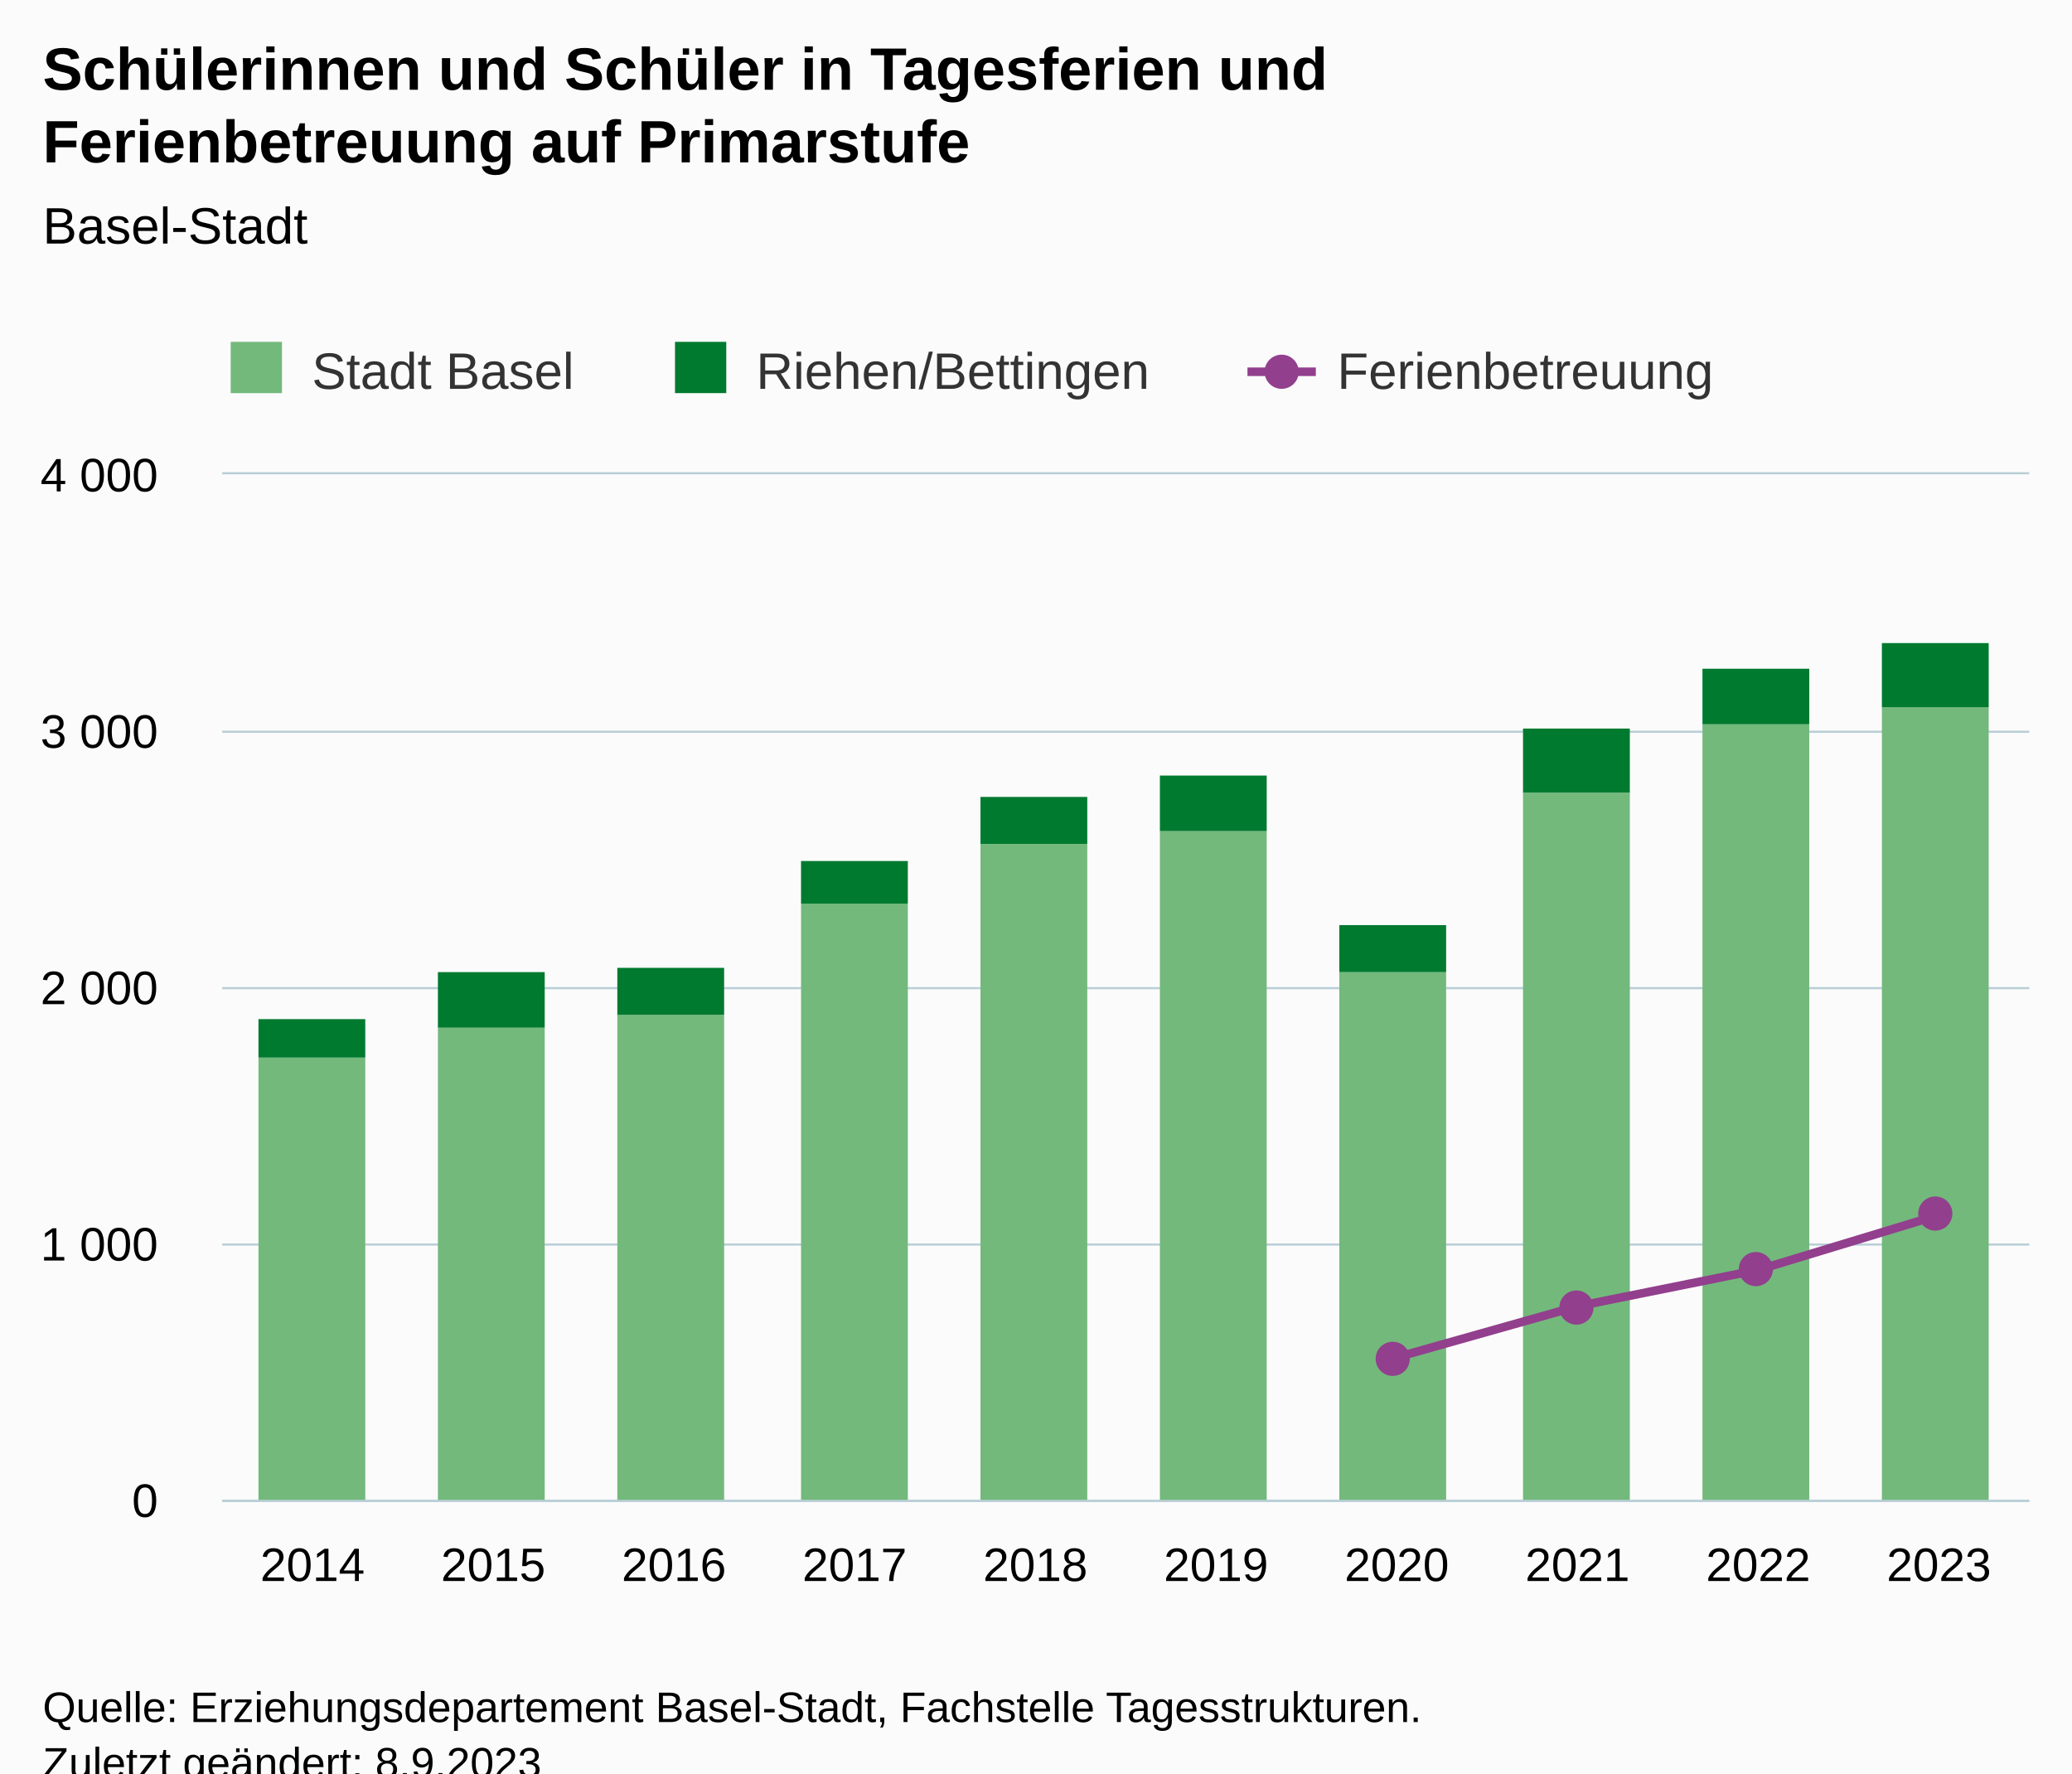
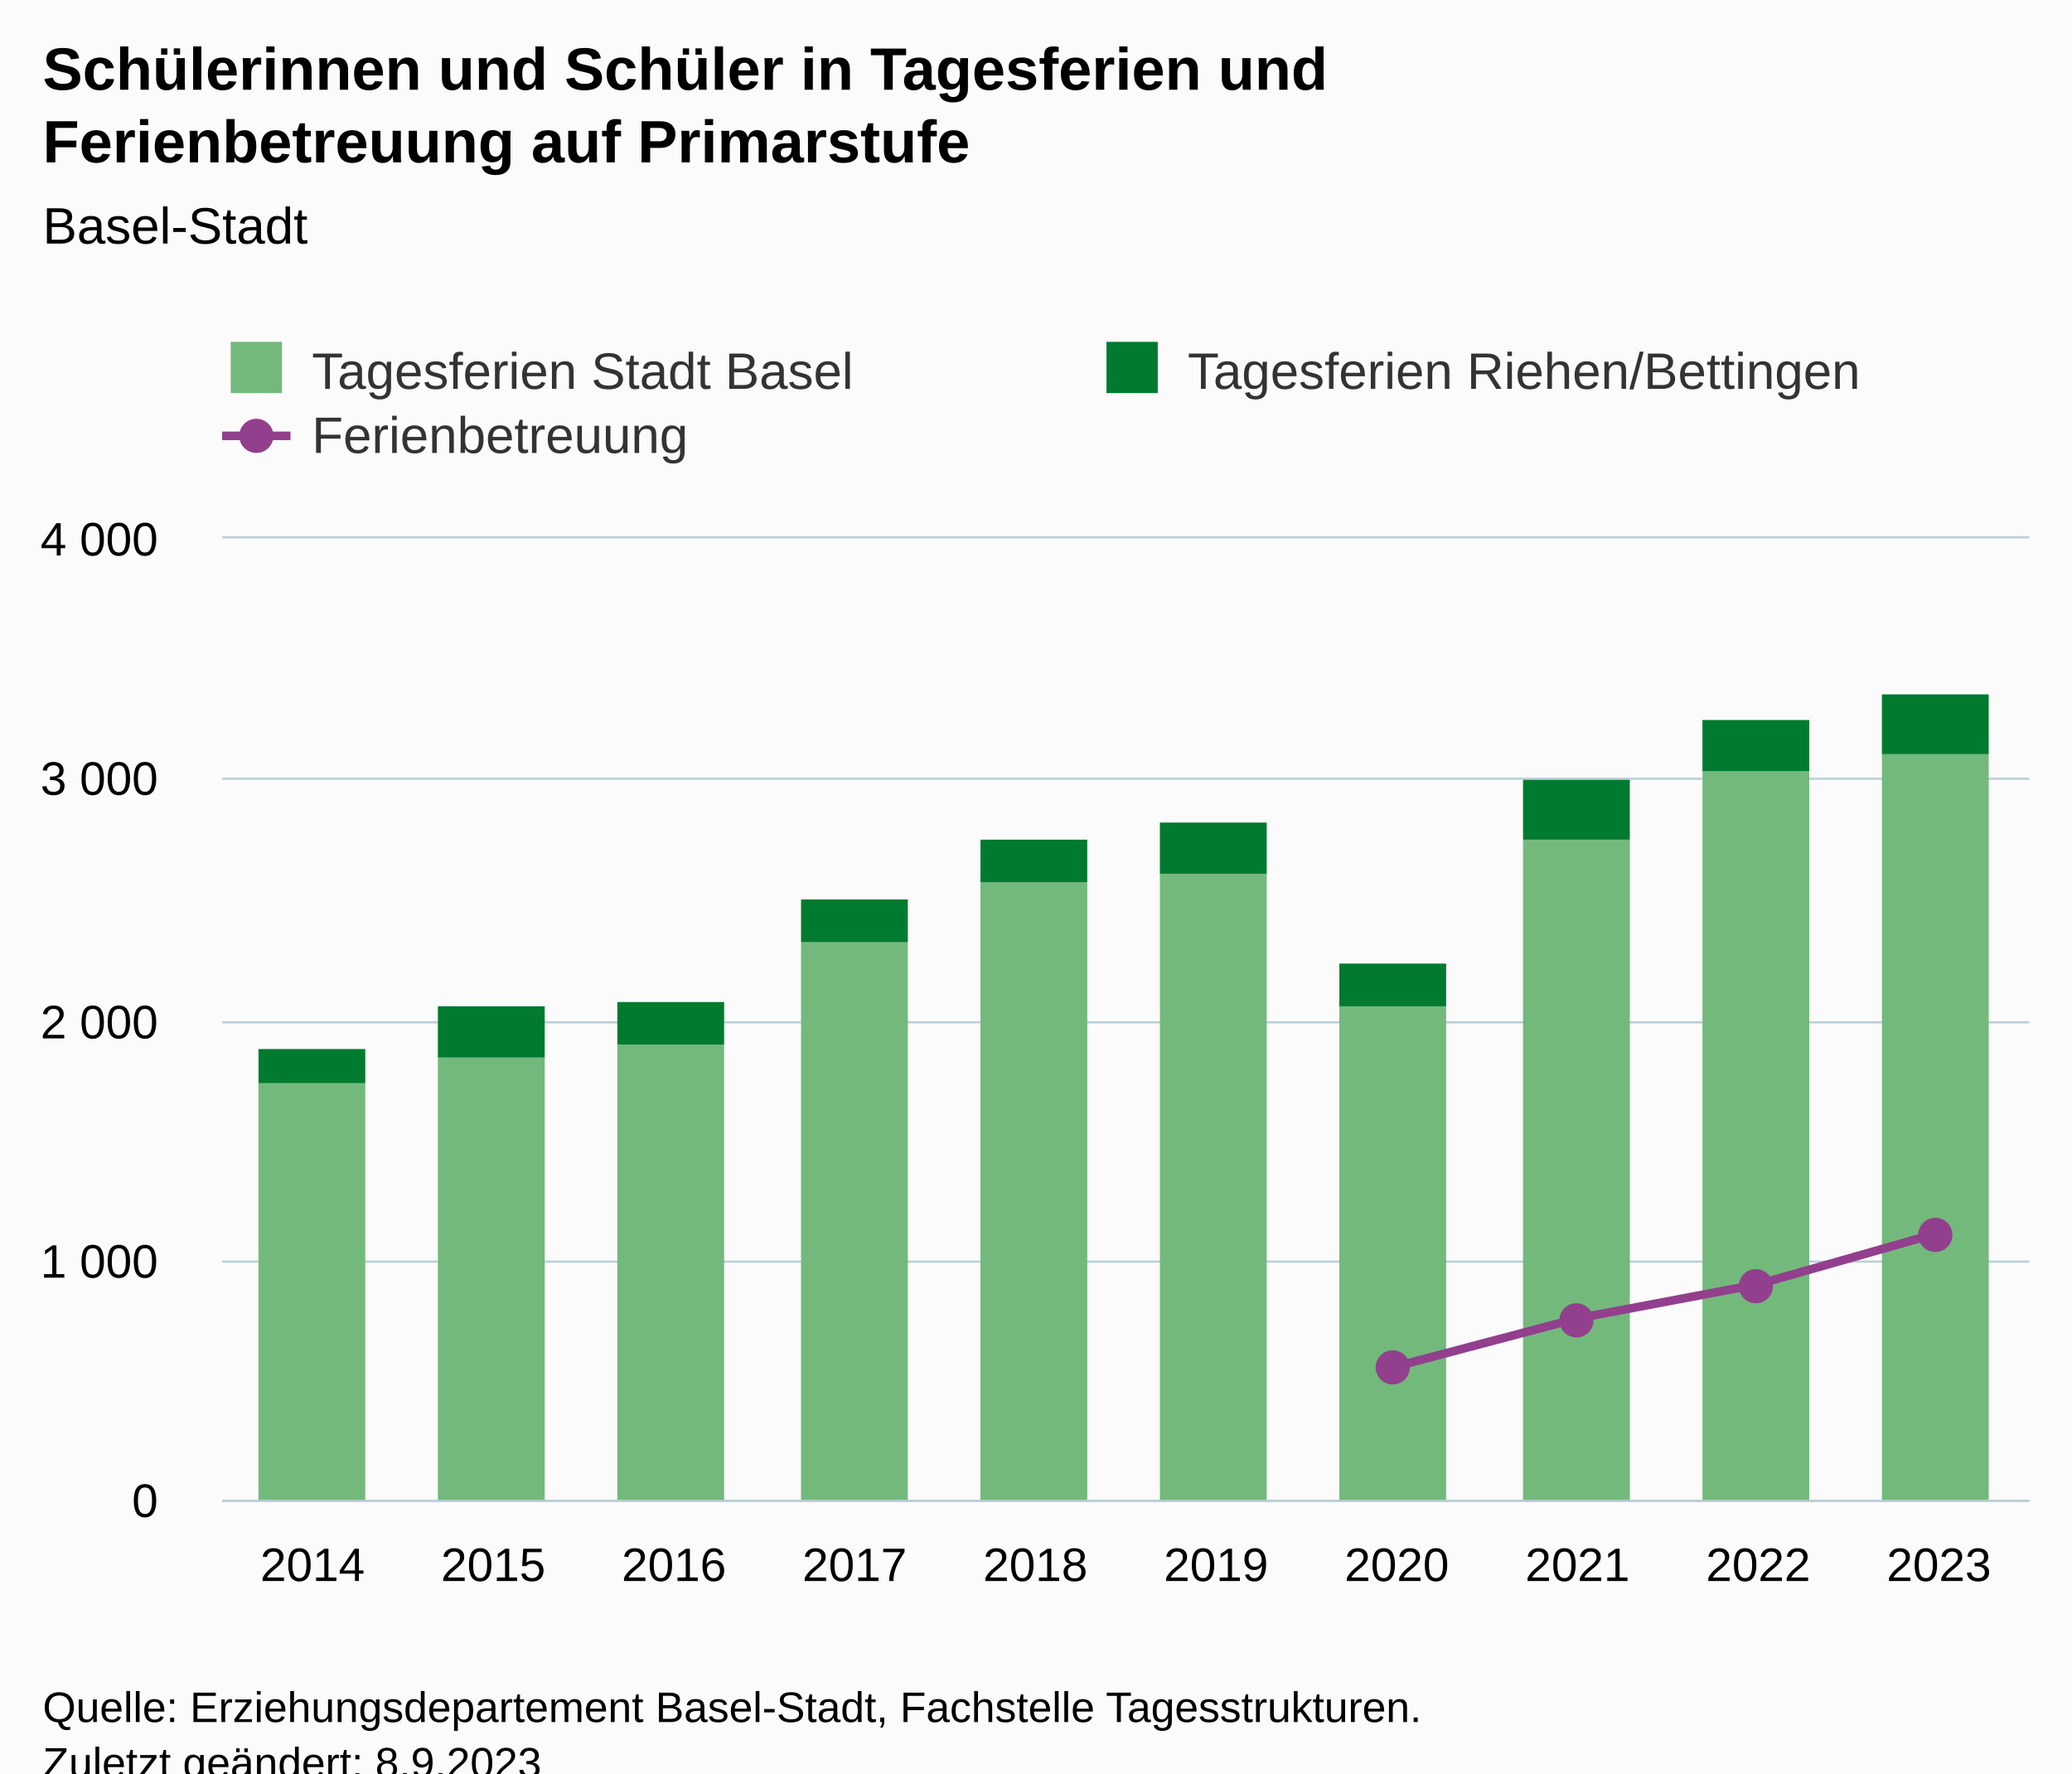
<svg xmlns="http://www.w3.org/2000/svg" version="1.1" class="highcharts-root" style="font-family:Arial;font-size:12px;" viewBox="0 0 485 415">
  <defs>
-     <clipPath id="highcharts-tfdjk3w-37-">
-       <rect x="0" y="0" width="423" height="240" fill="none" />
+     <clipPath id="highcharts-fqtsno3-37-">
+       <rect x="0" y="0" width="423" height="225" fill="none" />
    </clipPath>
-     <clipPath id="highcharts-tfdjk3w-48-">
-       <rect x="0" y="0" width="423" height="240" fill="none" />
+     <clipPath id="highcharts-fqtsno3-48-">
+       <rect x="0" y="0" width="423" height="225" fill="none" />
    </clipPath>
-     <clipPath id="highcharts-tfdjk3w-69-">
-       <rect x="52" y="111" width="423" height="240" fill="none" />
+     <clipPath id="highcharts-fqtsno3-69-">
+       <rect x="52" y="126" width="423" height="225" fill="none" />
    </clipPath>
  </defs>
  <rect fill="#fbfbfb" class="highcharts-background" x="0" y="0" width="485" height="428" rx="0" ry="0" />
-   <rect fill="none" class="highcharts-plot-background" x="52" y="111" width="423" height="240" />
+   <rect fill="none" class="highcharts-plot-background" x="52" y="126" width="423" height="225" />
  <g class="highcharts-pane-group" data-z-index="0" />
  <g class="highcharts-grid highcharts-xaxis-grid" data-z-index="1">
-     <path fill="none" data-z-index="1" class="highcharts-grid-line" d="M 93.5 111 L 93.5 351" opacity="1" />
-     <path fill="none" data-z-index="1" class="highcharts-grid-line" d="M 136.5 111 L 136.5 351" opacity="1" />
-     <path fill="none" data-z-index="1" class="highcharts-grid-line" d="M 178.5 111 L 178.5 351" opacity="1" />
-     <path fill="none" data-z-index="1" class="highcharts-grid-line" d="M 220.5 111 L 220.5 351" opacity="1" />
-     <path fill="none" data-z-index="1" class="highcharts-grid-line" d="M 263.5 111 L 263.5 351" opacity="1" />
-     <path fill="none" data-z-index="1" class="highcharts-grid-line" d="M 305.5 111 L 305.5 351" opacity="1" />
-     <path fill="none" data-z-index="1" class="highcharts-grid-line" d="M 347.5 111 L 347.5 351" opacity="1" />
-     <path fill="none" data-z-index="1" class="highcharts-grid-line" d="M 389.5 111 L 389.5 351" opacity="1" />
-     <path fill="none" data-z-index="1" class="highcharts-grid-line" d="M 432.5 111 L 432.5 351" opacity="1" />
-     <path fill="none" data-z-index="1" class="highcharts-grid-line" d="M 474.5 111 L 474.5 351" opacity="1" />
-     <path fill="none" data-z-index="1" class="highcharts-grid-line" d="M 51.5 111 L 51.5 351" opacity="1" />
+     <path fill="none" data-z-index="1" class="highcharts-grid-line" d="M 93.5 126 L 93.5 351" opacity="1" />
+     <path fill="none" data-z-index="1" class="highcharts-grid-line" d="M 136.5 126 L 136.5 351" opacity="1" />
+     <path fill="none" data-z-index="1" class="highcharts-grid-line" d="M 178.5 126 L 178.5 351" opacity="1" />
+     <path fill="none" data-z-index="1" class="highcharts-grid-line" d="M 220.5 126 L 220.5 351" opacity="1" />
+     <path fill="none" data-z-index="1" class="highcharts-grid-line" d="M 263.5 126 L 263.5 351" opacity="1" />
+     <path fill="none" data-z-index="1" class="highcharts-grid-line" d="M 305.5 126 L 305.5 351" opacity="1" />
+     <path fill="none" data-z-index="1" class="highcharts-grid-line" d="M 347.5 126 L 347.5 351" opacity="1" />
+     <path fill="none" data-z-index="1" class="highcharts-grid-line" d="M 389.5 126 L 389.5 351" opacity="1" />
+     <path fill="none" data-z-index="1" class="highcharts-grid-line" d="M 432.5 126 L 432.5 351" opacity="1" />
+     <path fill="none" data-z-index="1" class="highcharts-grid-line" d="M 474.5 126 L 474.5 351" opacity="1" />
+     <path fill="none" data-z-index="1" class="highcharts-grid-line" d="M 51.5 126 L 51.5 351" opacity="1" />
  </g>
  <g class="highcharts-grid highcharts-yaxis-grid" data-z-index="1">
    <path fill="none" stroke="#B9CFD7" stroke-width="0.5" data-z-index="1" class="highcharts-grid-line" d="M 52 351.25 L 475 351.25" opacity="1" />
-     <path fill="none" stroke="#B9CFD7" stroke-width="0.5" data-z-index="1" class="highcharts-grid-line" d="M 52 291.25 L 475 291.25" opacity="1" />
-     <path fill="none" stroke="#B9CFD7" stroke-width="0.5" data-z-index="1" class="highcharts-grid-line" d="M 52 231.25 L 475 231.25" opacity="1" />
-     <path fill="none" stroke="#B9CFD7" stroke-width="0.5" data-z-index="1" class="highcharts-grid-line" d="M 52 171.25 L 475 171.25" opacity="1" />
-     <path fill="none" stroke="#B9CFD7" stroke-width="0.5" data-z-index="1" class="highcharts-grid-line" d="M 52 110.75 L 475 110.75" opacity="1" />
+     <path fill="none" stroke="#B9CFD7" stroke-width="0.5" data-z-index="1" class="highcharts-grid-line" d="M 52 295.25 L 475 295.25" opacity="1" />
+     <path fill="none" stroke="#B9CFD7" stroke-width="0.5" data-z-index="1" class="highcharts-grid-line" d="M 52 239.25 L 475 239.25" opacity="1" />
+     <path fill="none" stroke="#B9CFD7" stroke-width="0.5" data-z-index="1" class="highcharts-grid-line" d="M 52 182.25 L 475 182.25" opacity="1" />
+     <path fill="none" stroke="#B9CFD7" stroke-width="0.5" data-z-index="1" class="highcharts-grid-line" d="M 52 125.75 L 475 125.75" opacity="1" />
  </g>
-   <rect fill="none" class="highcharts-plot-border" data-z-index="1" x="52" y="111" width="423" height="240" />
+   <rect fill="none" class="highcharts-plot-border" data-z-index="1" x="52" y="126" width="423" height="225" />
  <g class="highcharts-axis highcharts-xaxis" data-z-index="2">
    <path fill="none" class="highcharts-axis-line" stroke="#B9CFD7" stroke-width="0.5" data-z-index="7" d="M 52 351.25 L 475 351.25" />
  </g>
  <g class="highcharts-axis highcharts-yaxis" data-z-index="2">
-     <path fill="none" class="highcharts-axis-line" data-z-index="7" d="M 52 111 L 52 351" />
+     <path fill="none" class="highcharts-axis-line" data-z-index="7" d="M 52 126 L 52 351" />
  </g>
  <g class="highcharts-series-group" data-z-index="3">
-     <g class="highcharts-series highcharts-series-0 highcharts-column-series" data-z-index="0.1" opacity="1" transform="translate(52,111) scale(1 1)" clip-path="url(#highcharts-tfdjk3w-48-)">
-       <rect x="8.5" y="136.5" width="25" height="104" fill="#73B97C" stroke="#ffffff" stroke-width="1e-7" opacity="1" class="highcharts-point" />
-       <rect x="50.5" y="129.5" width="25" height="111" fill="#73B97C" stroke="#ffffff" stroke-width="1e-7" opacity="1" class="highcharts-point" />
-       <rect x="92.5" y="126.5" width="25" height="114" fill="#73B97C" stroke="#ffffff" stroke-width="1e-7" opacity="1" class="highcharts-point" />
-       <rect x="135.5" y="100.5" width="25" height="140" fill="#73B97C" stroke="#ffffff" stroke-width="1e-7" opacity="1" class="highcharts-point" />
-       <rect x="177.5" y="86.5" width="25" height="154" fill="#73B97C" stroke="#ffffff" stroke-width="1e-7" opacity="1" class="highcharts-point" />
-       <rect x="219.5" y="83.5" width="25" height="157" fill="#73B97C" stroke="#ffffff" stroke-width="1e-7" opacity="1" class="highcharts-point" />
-       <rect x="261.5" y="116.5" width="25" height="124" fill="#73B97C" stroke="#ffffff" stroke-width="1e-7" opacity="1" class="highcharts-point" />
-       <rect x="304.5" y="74.5" width="25" height="166" fill="#73B97C" stroke="#ffffff" stroke-width="1e-7" opacity="1" class="highcharts-point" />
-       <rect x="346.5" y="58.5" width="25" height="182" fill="#73B97C" stroke="#ffffff" stroke-width="1e-7" opacity="1" class="highcharts-point" />
-       <rect x="388.5" y="54.5" width="25" height="186" fill="#73B97C" stroke="#ffffff" stroke-width="1e-7" opacity="1" class="highcharts-point" />
+     <g class="highcharts-series highcharts-series-0 highcharts-column-series" data-z-index="0.1" opacity="1" transform="translate(52,126) scale(1 1)" clip-path="url(#highcharts-fqtsno3-48-)">
+       <rect x="8.5" y="127.5" width="25" height="98" fill="#73B97C" stroke="#ffffff" stroke-width="1e-7" opacity="1" class="highcharts-point" />
+       <rect x="50.5" y="121.5" width="25" height="104" fill="#73B97C" stroke="#ffffff" stroke-width="1e-7" opacity="1" class="highcharts-point" />
+       <rect x="92.5" y="118.5" width="25" height="107" fill="#73B97C" stroke="#ffffff" stroke-width="1e-7" opacity="1" class="highcharts-point" />
+       <rect x="135.5" y="94.5" width="25" height="131" fill="#73B97C" stroke="#ffffff" stroke-width="1e-7" opacity="1" class="highcharts-point" />
+       <rect x="177.5" y="80.5" width="25" height="145" fill="#73B97C" stroke="#ffffff" stroke-width="1e-7" opacity="1" class="highcharts-point" />
+       <rect x="219.5" y="78.5" width="25" height="147" fill="#73B97C" stroke="#ffffff" stroke-width="1e-7" opacity="1" class="highcharts-point" />
+       <rect x="261.5" y="109.5" width="25" height="116" fill="#73B97C" stroke="#ffffff" stroke-width="1e-7" opacity="1" class="highcharts-point" />
+       <rect x="304.5" y="70.5" width="25" height="155" fill="#73B97C" stroke="#ffffff" stroke-width="1e-7" opacity="1" class="highcharts-point" />
+       <rect x="346.5" y="54.5" width="25" height="171" fill="#73B97C" stroke="#ffffff" stroke-width="1e-7" opacity="1" class="highcharts-point" />
+       <rect x="388.5" y="50.5" width="25" height="175" fill="#73B97C" stroke="#ffffff" stroke-width="1e-7" opacity="1" class="highcharts-point" />
    </g>
-     <g class="highcharts-markers highcharts-series-0 highcharts-column-series" data-z-index="0.1" opacity="1" transform="translate(52,111) scale(1 1)" clip-path="none" />
-     <g class="highcharts-series highcharts-series-1 highcharts-column-series" data-z-index="0.1" opacity="1" transform="translate(52,111) scale(1 1)" clip-path="url(#highcharts-tfdjk3w-48-)">
-       <rect x="8.5" y="127.5" width="25" height="9" fill="#007A2F" stroke="#ffffff" stroke-width="1e-7" opacity="1" class="highcharts-point" />
-       <rect x="50.5" y="116.5" width="25" height="13" fill="#007A2F" stroke="#ffffff" stroke-width="1e-7" opacity="1" class="highcharts-point" />
-       <rect x="92.5" y="115.5" width="25" height="11" fill="#007A2F" stroke="#ffffff" stroke-width="1e-7" opacity="1" class="highcharts-point" />
-       <rect x="135.5" y="90.5" width="25" height="10" fill="#007A2F" stroke="#ffffff" stroke-width="1e-7" opacity="1" class="highcharts-point" />
-       <rect x="177.5" y="75.5" width="25" height="11" fill="#007A2F" stroke="#ffffff" stroke-width="1e-7" opacity="1" class="highcharts-point" />
-       <rect x="219.5" y="70.5" width="25" height="13" fill="#007A2F" stroke="#ffffff" stroke-width="1e-7" opacity="1" class="highcharts-point" />
-       <rect x="261.5" y="105.5" width="25" height="11" fill="#007A2F" stroke="#ffffff" stroke-width="1e-7" opacity="1" class="highcharts-point" />
-       <rect x="304.5" y="59.5" width="25" height="15" fill="#007A2F" stroke="#ffffff" stroke-width="1e-7" opacity="1" class="highcharts-point" />
-       <rect x="346.5" y="45.5" width="25" height="13" fill="#007A2F" stroke="#ffffff" stroke-width="1e-7" opacity="1" class="highcharts-point" />
-       <rect x="388.5" y="39.5" width="25" height="15" fill="#007A2F" stroke="#ffffff" stroke-width="1e-7" opacity="1" class="highcharts-point" />
+     <g class="highcharts-markers highcharts-series-0 highcharts-column-series" data-z-index="0.1" opacity="1" transform="translate(52,126) scale(1 1)" clip-path="none" />
+     <g class="highcharts-series highcharts-series-1 highcharts-column-series" data-z-index="0.1" opacity="1" transform="translate(52,126) scale(1 1)" clip-path="url(#highcharts-fqtsno3-48-)">
+       <rect x="8.5" y="119.5" width="25" height="8" fill="#007A2F" stroke="#ffffff" stroke-width="1e-7" opacity="1" class="highcharts-point" />
+       <rect x="50.5" y="109.5" width="25" height="12" fill="#007A2F" stroke="#ffffff" stroke-width="1e-7" opacity="1" class="highcharts-point" />
+       <rect x="92.5" y="108.5" width="25" height="10" fill="#007A2F" stroke="#ffffff" stroke-width="1e-7" opacity="1" class="highcharts-point" />
+       <rect x="135.5" y="84.5" width="25" height="10" fill="#007A2F" stroke="#ffffff" stroke-width="1e-7" opacity="1" class="highcharts-point" />
+       <rect x="177.5" y="70.5" width="25" height="10" fill="#007A2F" stroke="#ffffff" stroke-width="1e-7" opacity="1" class="highcharts-point" />
+       <rect x="219.5" y="66.5" width="25" height="12" fill="#007A2F" stroke="#ffffff" stroke-width="1e-7" opacity="1" class="highcharts-point" />
+       <rect x="261.5" y="99.5" width="25" height="10" fill="#007A2F" stroke="#ffffff" stroke-width="1e-7" opacity="1" class="highcharts-point" />
+       <rect x="304.5" y="56.5" width="25" height="14" fill="#007A2F" stroke="#ffffff" stroke-width="1e-7" opacity="1" class="highcharts-point" />
+       <rect x="346.5" y="42.5" width="25" height="12" fill="#007A2F" stroke="#ffffff" stroke-width="1e-7" opacity="1" class="highcharts-point" />
+       <rect x="388.5" y="36.5" width="25" height="14" fill="#007A2F" stroke="#ffffff" stroke-width="1e-7" opacity="1" class="highcharts-point" />
    </g>
-     <g class="highcharts-markers highcharts-series-1 highcharts-column-series" data-z-index="0.1" opacity="1" transform="translate(52,111) scale(1 1)" clip-path="none" />
-     <g class="highcharts-series highcharts-series-2 highcharts-line-series" data-z-index="0.1" opacity="1" transform="translate(52,111) scale(1 1)" clip-path="url(#highcharts-tfdjk3w-48-)">
-       <path fill="none" d="M 274.95 206.64 L 317.25 194.7 L 359.55 186.18 L 401.85 173.34" class="highcharts-graph" data-z-index="1" stroke="#923F8D" stroke-width="2" stroke-linejoin="round" stroke-linecap="round" />
+     <g class="highcharts-markers highcharts-series-1 highcharts-column-series" data-z-index="0.1" opacity="1" transform="translate(52,126) scale(1 1)" clip-path="none" />
+     <g class="highcharts-series highcharts-series-2 highcharts-line-series" data-z-index="0.1" opacity="1" transform="translate(52,126) scale(1 1)" clip-path="url(#highcharts-fqtsno3-48-)">
+       <path fill="none" d="M 274.95 193.725 L 317.25 182.531 L 359.55 174.544 L 401.85 162.506" class="highcharts-graph" data-z-index="1" stroke="#923F8D" stroke-width="2" stroke-linejoin="round" stroke-linecap="round" />
    </g>
-     <g class="highcharts-markers highcharts-series-2 highcharts-line-series" data-z-index="0.1" opacity="1" transform="translate(52,111) scale(1 1)" clip-path="none">
-       <path fill="#923F8D" d="M 274 211 A 4 4 0 1 1 274.004 211 Z" opacity="1" class="highcharts-point" />
-       <path fill="#923F8D" d="M 317 199 A 4 4 0 1 1 317.004 199 Z" opacity="1" class="highcharts-point" />
-       <path fill="#923F8D" d="M 359 190 A 4 4 0 1 1 359.004 190 Z" opacity="1" class="highcharts-point" />
-       <path fill="#923F8D" d="M 401 177 A 4 4 0 1 1 401.004 177 Z" opacity="1" class="highcharts-point" />
+     <g class="highcharts-markers highcharts-series-2 highcharts-line-series" data-z-index="0.1" opacity="1" transform="translate(52,126) scale(1 1)" clip-path="none">
+       <path fill="#923F8D" d="M 274 198 A 4 4 0 1 1 274.004 198 Z" opacity="1" class="highcharts-point" />
+       <path fill="#923F8D" d="M 317 187 A 4 4 0 1 1 317.004 187 Z" opacity="1" class="highcharts-point" />
+       <path fill="#923F8D" d="M 359 179 A 4 4 0 1 1 359.004 179 Z" opacity="1" class="highcharts-point" />
+       <path fill="#923F8D" d="M 401 167 A 4 4 0 1 1 401.004 167 Z" opacity="1" class="highcharts-point" />
    </g>
  </g>
  <text x="10" text-anchor="start" class="highcharts-title" data-z-index="4" style="color:#000000;font-size:14px;font-weight:bold;fill:#000000;" y="21">
    <tspan>Schülerinnen und Schüler in Tagesferien und</tspan>
    <tspan dy="17" x="10">Ferienbetreuung auf Primarstufe</tspan>
  </text>
  <text x="10" text-anchor="start" class="highcharts-subtitle" data-z-index="4" style="color:#000000;font-size:12px;font-weight:normal;fill:#000000;" y="57">
    <tspan>Basel-Stadt</tspan>
  </text>
  <text x="10" text-anchor="start" class="highcharts-caption" data-z-index="4" style="color:#666666;fill:#666666;" y="385" />
  <g class="highcharts-legend" data-z-index="7" transform="translate(44,73)">
-     <rect fill="none" class="highcharts-legend-box" rx="0" ry="0" x="0" y="0" width="368" height="26" visibility="visible" />
+     <rect fill="none" class="highcharts-legend-box" rx="0" ry="0" x="0" y="0" width="406" height="41" visibility="visible" />
    <g data-z-index="1">
      <g>
        <g class="highcharts-legend-item highcharts-column-series highcharts-color-undefined highcharts-series-0" data-z-index="1" transform="translate(8,3)">
          <text x="21" style="color:#333333;cursor:pointer;font-size:12px;font-weight:normal;fill:#333333;" text-anchor="start" data-z-index="2" y="15">
-             <tspan>Stadt Basel</tspan>
+             <tspan>Tagesferien Stadt Basel</tspan>
          </text>
          <rect x="2" y="4" width="12" height="12" fill="#73B97C" class="highcharts-point" data-z-index="3" />
        </g>
-         <g class="highcharts-legend-item highcharts-column-series highcharts-color-undefined highcharts-series-1" data-z-index="1" transform="translate(112,3)">
+         <g class="highcharts-legend-item highcharts-column-series highcharts-color-undefined highcharts-series-1" data-z-index="1" transform="translate(213,3)">
          <text x="21" y="15" style="color:#333333;cursor:pointer;font-size:12px;font-weight:normal;fill:#333333;" text-anchor="start" data-z-index="2">
-             <tspan>Riehen/Bettingen</tspan>
+             <tspan>Tagesferien Riehen/Bettingen</tspan>
          </text>
          <rect x="2" y="4" width="12" height="12" fill="#007A2F" class="highcharts-point" data-z-index="3" />
        </g>
-         <g class="highcharts-legend-item highcharts-line-series highcharts-color-undefined highcharts-series-2" data-z-index="1" transform="translate(248,3)">
+         <g class="highcharts-legend-item highcharts-line-series highcharts-color-undefined highcharts-series-2" data-z-index="1" transform="translate(8,18)">
          <path fill="none" d="M 0 11 L 16 11" class="highcharts-graph" stroke="#923F8D" stroke-width="2" />
          <path fill="#923F8D" d="M 8 15 A 4 4 0 1 1 8.004 15 Z" class="highcharts-point" opacity="1" />
          <text x="21" y="15" style="color:#333333;cursor:pointer;font-size:12px;font-weight:normal;fill:#333333;" text-anchor="start" data-z-index="2">
            <tspan>Ferienbetreuung</tspan>
          </text>
        </g>
      </g>
    </g>
  </g>
  <g class="highcharts-axis-labels highcharts-xaxis-labels" data-z-index="7">
    <text x="73.15" style="color:#000000;cursor:default;font-size:11px;fill:#000000;" text-anchor="middle" transform="translate(0,0)" y="370" opacity="1">2014</text>
    <text x="115.45" style="color:#000000;cursor:default;font-size:11px;fill:#000000;" text-anchor="middle" transform="translate(0,0)" y="370" opacity="1">2015</text>
    <text x="157.75" style="color:#000000;cursor:default;font-size:11px;fill:#000000;" text-anchor="middle" transform="translate(0,0)" y="370" opacity="1">2016</text>
    <text x="200.05" style="color:#000000;cursor:default;font-size:11px;fill:#000000;" text-anchor="middle" transform="translate(0,0)" y="370" opacity="1">2017</text>
    <text x="242.35" style="color:#000000;cursor:default;font-size:11px;fill:#000000;" text-anchor="middle" transform="translate(0,0)" y="370" opacity="1">2018</text>
    <text x="284.65" style="color:#000000;cursor:default;font-size:11px;fill:#000000;" text-anchor="middle" transform="translate(0,0)" y="370" opacity="1">2019</text>
    <text x="326.95" style="color:#000000;cursor:default;font-size:11px;fill:#000000;" text-anchor="middle" transform="translate(0,0)" y="370" opacity="1">2020</text>
    <text x="369.25" style="color:#000000;cursor:default;font-size:11px;fill:#000000;" text-anchor="middle" transform="translate(0,0)" y="370" opacity="1">2021</text>
    <text x="411.55" style="color:#000000;cursor:default;font-size:11px;fill:#000000;" text-anchor="middle" transform="translate(0,0)" y="370" opacity="1">2022</text>
    <text x="453.85" style="color:#000000;cursor:default;font-size:11px;fill:#000000;" text-anchor="middle" transform="translate(0,0)" y="370" opacity="1">2023</text>
  </g>
  <g class="highcharts-axis-labels highcharts-yaxis-labels" data-z-index="7">
    <text x="37" style="color:#000000;cursor:default;font-size:11px;fill:#000000;" text-anchor="end" transform="translate(0,0)" y="355" opacity="1">0</text>
-     <text x="37" style="color:#000000;cursor:default;font-size:11px;fill:#000000;" text-anchor="end" transform="translate(0,0)" y="295" opacity="1">
+     <text x="37" style="color:#000000;cursor:default;font-size:11px;fill:#000000;" text-anchor="end" transform="translate(0,0)" y="299" opacity="1">
      <tspan>1 000</tspan>
    </text>
-     <text x="37" style="color:#000000;cursor:default;font-size:11px;fill:#000000;" text-anchor="end" transform="translate(0,0)" y="235" opacity="1">
+     <text x="37" style="color:#000000;cursor:default;font-size:11px;fill:#000000;" text-anchor="end" transform="translate(0,0)" y="243" opacity="1">
      <tspan>2 000</tspan>
    </text>
-     <text x="37" style="color:#000000;cursor:default;font-size:11px;fill:#000000;" text-anchor="end" transform="translate(0,0)" y="175" opacity="1">
+     <text x="37" style="color:#000000;cursor:default;font-size:11px;fill:#000000;" text-anchor="end" transform="translate(0,0)" y="186" opacity="1">
      <tspan>3 000</tspan>
    </text>
-     <text x="37" style="color:#000000;cursor:default;font-size:11px;fill:#000000;" text-anchor="end" transform="translate(0,0)" y="115" opacity="1">
+     <text x="37" style="color:#000000;cursor:default;font-size:11px;fill:#000000;" text-anchor="end" transform="translate(0,0)" y="130" opacity="1">
      <tspan>4 000</tspan>
    </text>
  </g>
  <text x="10" class="highcharts-credits" text-anchor="start" data-z-index="8" style="cursor:default;color:#000000;font-size:10px;fill:#000000;" y="403">
    <tspan>Quelle: Erziehungsdepartement Basel-Stadt, Fachstelle Tagesstrukturen.</tspan>
    <tspan x="10" dy="13">Zuletzt geändert: 8.9.2023</tspan>
  </text>
-   <g class="highcharts-control-points" data-z-index="99" clip-path="url(#highcharts-tfdjk3w-69-)" />
+   <g class="highcharts-control-points" data-z-index="99" clip-path="url(#highcharts-fqtsno3-69-)" />
</svg>
